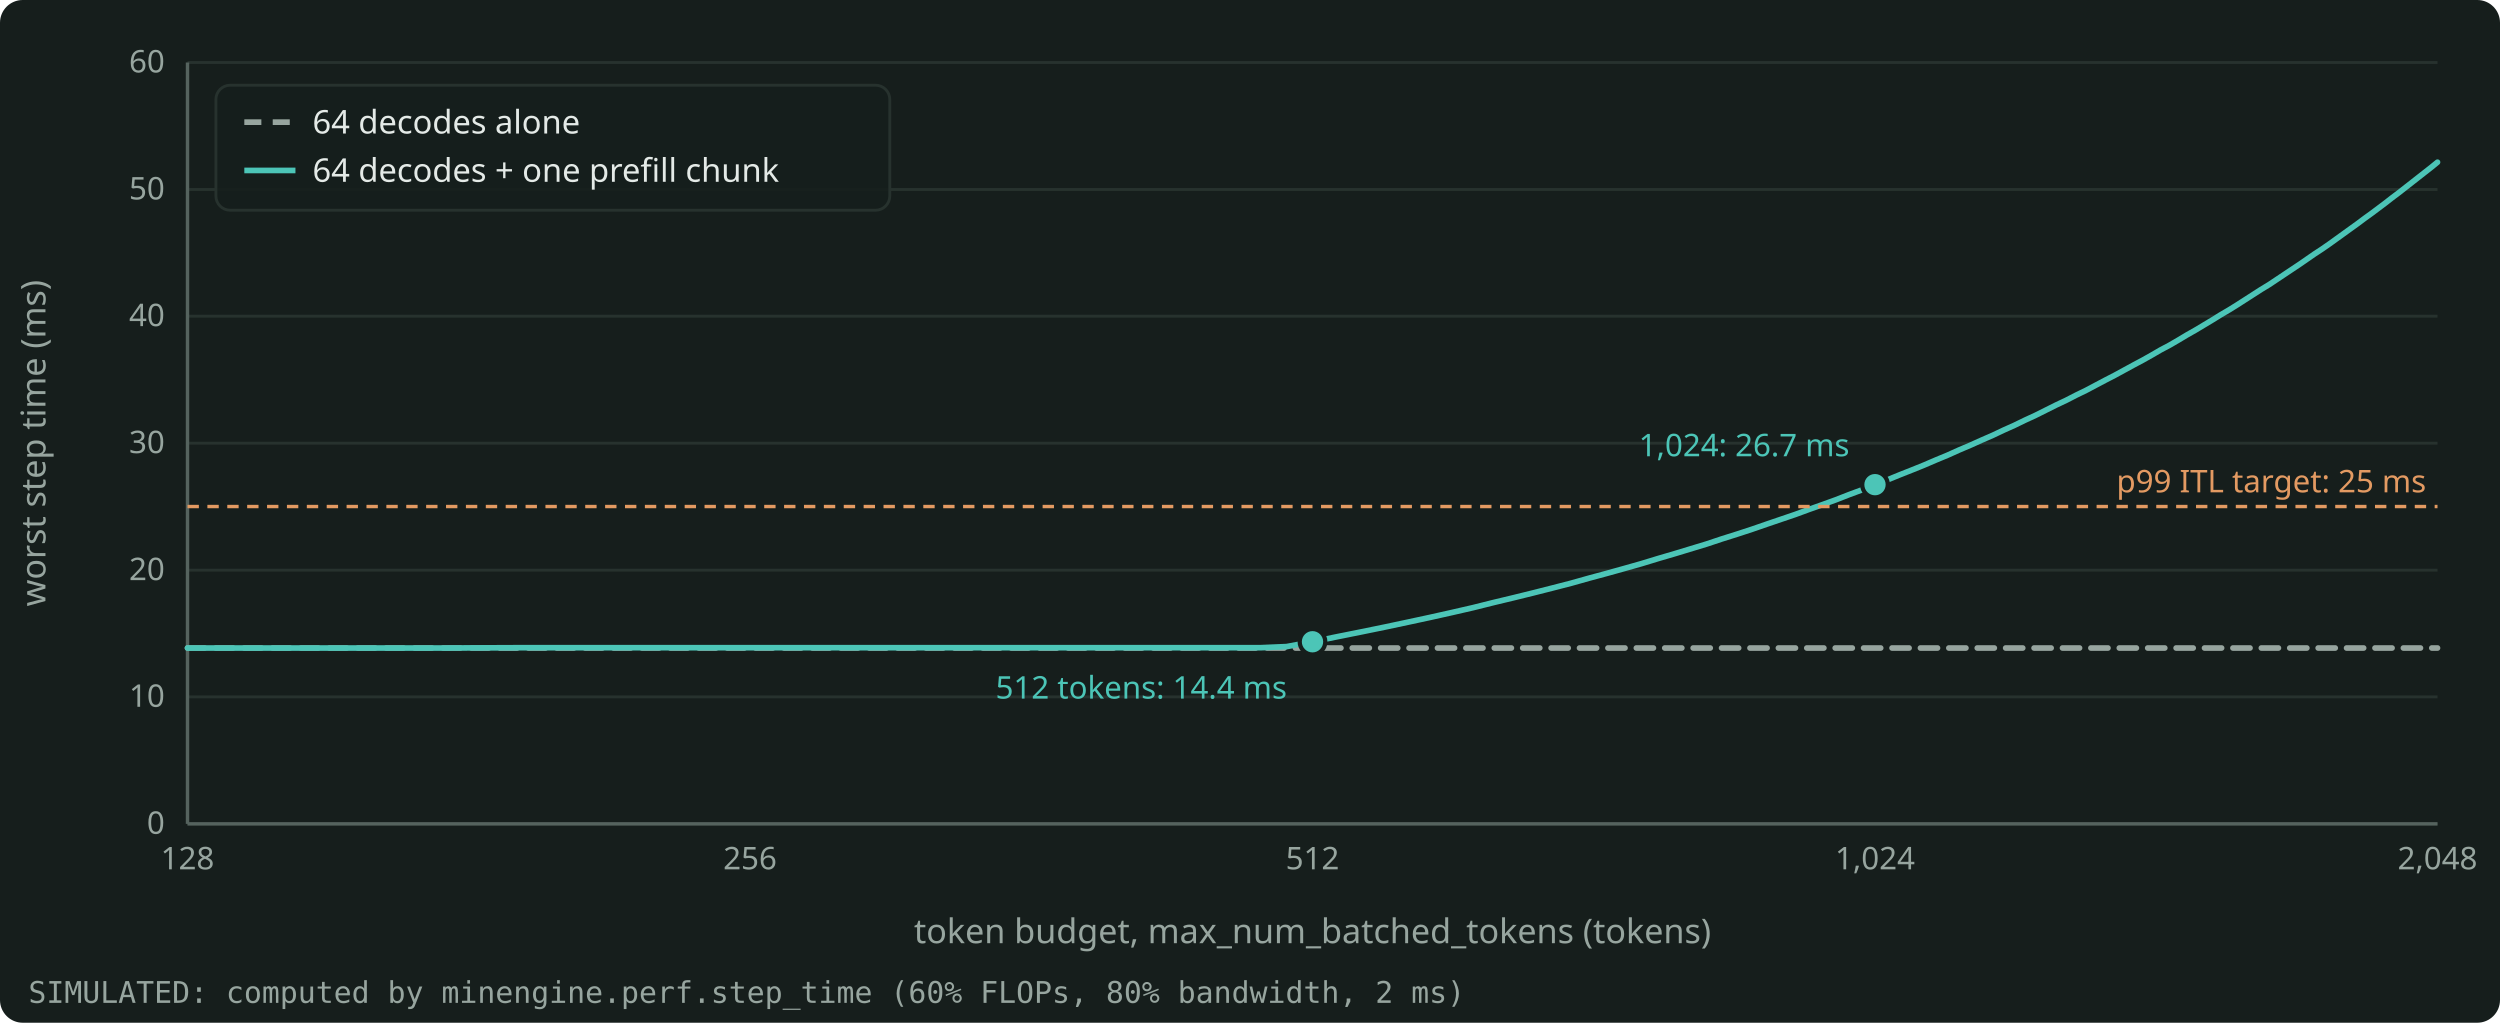
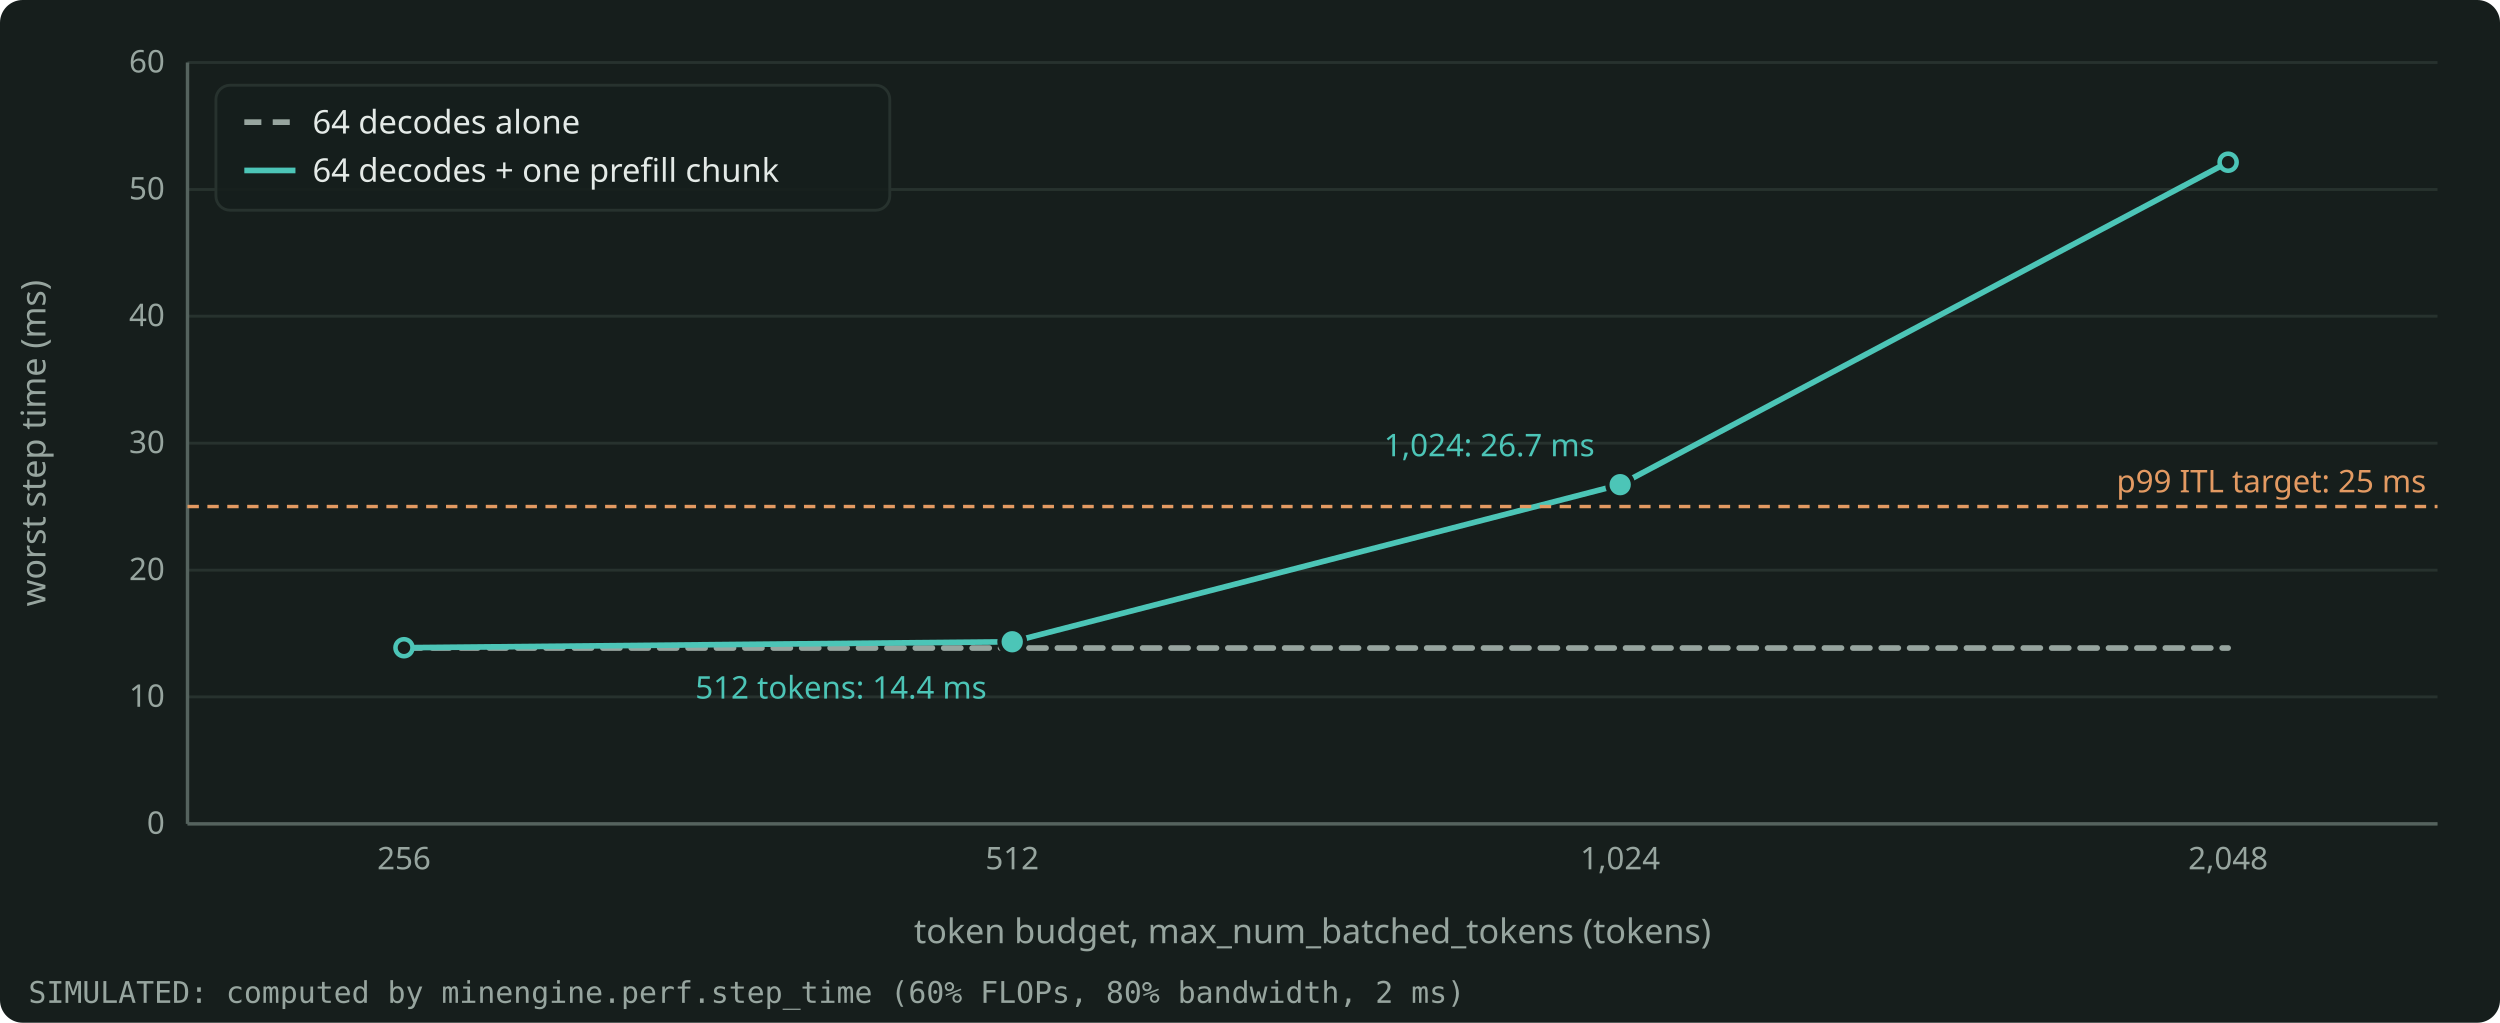
- <svg xmlns="http://www.w3.org/2000/svg" width="880" height="360" viewBox="0 0 880 360" role="img" aria-label="The simulated worst step of 64 decodes at 2,000 tokens of context plus one prefill chunk on an H100, against the token budget, with the 25 ms ITL target." style="color: #E4EAE7">
+ <svg xmlns="http://www.w3.org/2000/svg" width="880" height="360" viewBox="0 0 880 360" role="img" aria-label="The simulated worst step of 64 decodes and one prefill chunk on an H100 against the token budget, with the 25 ms ITL target." style="color: #E4EAE7">
  <rect x="0" y="0" width="880" height="360" rx="8" fill="#161E1C" />
  <g font-family="Bricolage Grotesque, system-ui, sans-serif" font-size="12" fill="currentColor">
    <g stroke="#27322E" stroke-width="1">
      <line x1="66.0" y1="290.0" x2="858.0" y2="290.0" />
      <line x1="66.0" y1="245.3" x2="858.0" y2="245.3" />
      <line x1="66.0" y1="200.7" x2="858.0" y2="200.7" />
      <line x1="66.0" y1="156.0" x2="858.0" y2="156.0" />
      <line x1="66.0" y1="111.3" x2="858.0" y2="111.3" />
      <line x1="66.0" y1="66.7" x2="858.0" y2="66.7" />
      <line x1="66.0" y1="22.0" x2="858.0" y2="22.0" />
    </g>
    <g stroke="#55635E" stroke-width="1.2">
      <line x1="66.0" y1="290.0" x2="858.0" y2="290.0" />
      <line x1="66.0" y1="290.0" x2="66.0" y2="22.0" />
    </g>
    <g font-size="11" fill="#97A59F">
      <text x="58.0" y="293.5" text-anchor="end">0</text>
      <text x="58.0" y="248.8" text-anchor="end">10</text>
      <text x="58.0" y="204.2" text-anchor="end">20</text>
      <text x="58.0" y="159.5" text-anchor="end">30</text>
      <text x="58.0" y="114.8" text-anchor="end">40</text>
      <text x="58.0" y="70.2" text-anchor="end">50</text>
      <text x="58.0" y="25.5" text-anchor="end">60</text>
-       <text x="66.0" y="306.0" text-anchor="middle">128</text>
-       <text x="264.0" y="306.0" text-anchor="middle">256</text>
-       <text x="462.0" y="306.0" text-anchor="middle">512</text>
-       <text x="660.0" y="306.0" text-anchor="middle">1,024</text>
-       <text x="858.0" y="306.0" text-anchor="middle">2,048</text>
+       <text x="142.2" y="306.0" text-anchor="middle">256</text>
+       <text x="356.3" y="306.0" text-anchor="middle">512</text>
+       <text x="570.3" y="306.0" text-anchor="middle">1,024</text>
+       <text x="784.3" y="306.0" text-anchor="middle">2,048</text>
    </g>
    <text x="462.0" y="332.0" text-anchor="middle" fill="#97A59F">token budget, max_num_batched_tokens (tokens)</text>
    <text x="16" y="156.0" text-anchor="middle" fill="#97A59F" transform="rotate(-90 16 156.0)">worst step time (ms)</text>
    <clipPath id="plot">
      <rect x="65.0" y="16.0" width="794.0" height="275.0" />
    </clipPath>
    <g clip-path="url(#plot)">
-       <path d="M66.0 228.1 L858.0 228.1" fill="none" stroke="#97A59F" stroke-width="2" stroke-linejoin="round" stroke-linecap="round" stroke-dasharray="6 4" />
-       <path d="M66.0 228.1 L99.6 228.1 L129.7 228.1 L157.0 228.1 L181.8 228.0 L204.7 228.0 L225.9 228.0 L245.6 228.0 L264.0 228.0 L281.3 228.0 L297.6 228.0 L313.1 228.0 L327.7 228.0 L341.7 228.0 L355.0 228.0 L367.7 228.0 L379.8 228.0 L391.5 228.0 L402.7 228.0 L413.5 228.0 L423.9 228.0 L433.9 228.0 L443.6 228.0 L452.9 227.6 L462.0 225.9 L470.8 224.1 L479.3 222.4 L487.6 220.7 L495.6 219.0 L503.5 217.3 L511.1 215.6 L518.5 213.9 L525.7 212.1 L532.8 210.4 L539.7 208.7 L546.4 207.0 L553.0 205.3 L559.4 203.5 L565.7 201.8 L571.8 200.1 L577.8 198.4 L583.7 196.6 L589.5 194.9 L595.1 193.2 L600.7 191.5 L606.1 189.7 L611.5 188.0 L616.7 186.3 L621.9 184.5 L626.9 182.8 L631.9 181.1 L636.8 179.3 L641.6 177.6 L646.3 175.9 L650.9 174.1 L655.5 172.4 L660.0 170.6 L664.4 168.9 L668.8 167.1 L673.1 165.4 L677.3 163.7 L681.5 161.9 L685.6 160.2 L689.6 158.4 L693.6 156.7 L697.6 154.9 L701.5 153.2 L705.3 151.4 L709.1 149.7 L712.8 147.9 L716.5 146.2 L720.1 144.4 L723.7 142.6 L727.3 140.9 L730.8 139.1 L734.3 137.4 L737.7 135.6 L741.1 133.8 L744.4 132.1 L747.7 130.3 L751.0 128.5 L754.2 126.8 L757.4 125.0 L760.5 123.2 L763.7 121.5 L766.8 119.7 L769.8 117.9 L772.8 116.2 L775.8 114.4 L778.8 112.6 L781.7 110.8 L784.6 109.1 L787.5 107.3 L790.3 105.5 L793.1 103.7 L795.9 101.9 L798.7 100.2 L801.4 98.4 L804.1 96.6 L806.8 94.8 L809.5 93.0 L812.1 91.2 L814.7 89.4 L817.3 87.7 L819.9 85.9 L822.4 84.1 L824.9 82.3 L827.4 80.5 L829.9 78.7 L832.3 76.9 L834.8 75.1 L837.2 73.3 L839.6 71.5 L841.9 69.7 L844.3 67.9 L846.6 66.1 L848.9 64.3 L851.2 62.5 L853.5 60.7 L855.8 58.9 L858.0 57.1" fill="none" stroke="#4CC5B7" stroke-width="2" stroke-linejoin="round" stroke-linecap="round" />
+       <path d="M142.2 228.1 L784.3 228.1" fill="none" stroke="#97A59F" stroke-width="2" stroke-linejoin="round" stroke-linecap="round" stroke-dasharray="6 4" />
+       <path d="M142.2 228.0 L356.3 225.9 L570.3 170.6 L784.3 57.1" fill="none" stroke="#4CC5B7" stroke-width="2" stroke-linejoin="round" stroke-linecap="round" />
+       <circle cx="142.2" cy="228.0" r="3" fill="#161E1C" stroke="#4CC5B7" stroke-width="1.6" />
+       <circle cx="356.3" cy="225.9" r="3" fill="#161E1C" stroke="#4CC5B7" stroke-width="1.6" />
+       <circle cx="570.3" cy="170.6" r="3" fill="#161E1C" stroke="#4CC5B7" stroke-width="1.6" />
+       <circle cx="784.3" cy="57.1" r="3" fill="#161E1C" stroke="#4CC5B7" stroke-width="1.6" />
    </g>
    <line x1="66.0" y1="178.3" x2="858.0" y2="178.3" stroke="#E39A62" stroke-width="1.2" stroke-dasharray="4 3" />
    <text x="854.0" y="173.3" text-anchor="end" font-size="11" fill="#E39A62">p99 ITL target: 25 ms</text>
-     <circle cx="462.0" cy="225.9" r="4.5" fill="#4CC5B7" stroke="#161E1C" stroke-width="1.5" />
-     <text x="453.0" y="245.9" text-anchor="end" font-size="11" fill="#4CC5B7">512 tokens: 14.4 ms</text>
-     <circle cx="660.0" cy="170.6" r="4.5" fill="#4CC5B7" stroke="#161E1C" stroke-width="1.5" />
-     <text x="651.0" y="160.6" text-anchor="end" font-size="11" fill="#4CC5B7">1,024: 26.7 ms</text>
+     <circle cx="356.3" cy="225.9" r="4.5" fill="#4CC5B7" stroke="#161E1C" stroke-width="1.5" />
+     <text x="347.3" y="245.9" text-anchor="end" font-size="11" fill="#4CC5B7">512 tokens: 14.4 ms</text>
+     <circle cx="570.3" cy="170.6" r="4.5" fill="#4CC5B7" stroke="#161E1C" stroke-width="1.5" />
+     <text x="561.3" y="160.6" text-anchor="end" font-size="11" fill="#4CC5B7">1,024: 26.7 ms</text>
    <g font-size="11.5">
      <rect x="76.0" y="30.0" width="237.2" height="44.0" rx="5" fill="#161E1C" fill-opacity="0.9" stroke="#27322E" />
      <line x1="86.0" y1="43.0" x2="104.0" y2="43.0" stroke="#97A59F" stroke-width="2" stroke-dasharray="6 4" />
      <text x="110.0" y="47.0" fill="currentColor">64 decodes alone</text>
      <line x1="86.0" y1="60.0" x2="104.0" y2="60.0" stroke="#4CC5B7" stroke-width="2" />
      <text x="110.0" y="64.0" fill="currentColor">64 decodes + one prefill chunk</text>
    </g>
    <text x="10" y="353.0" font-size="10.5" fill="#97A59F" font-family="JetBrains Mono, monospace">SIMULATED: computed by minengine.perf.step_time (60% FLOPs, 80% bandwidth, 2 ms)</text>
  </g>
</svg>
